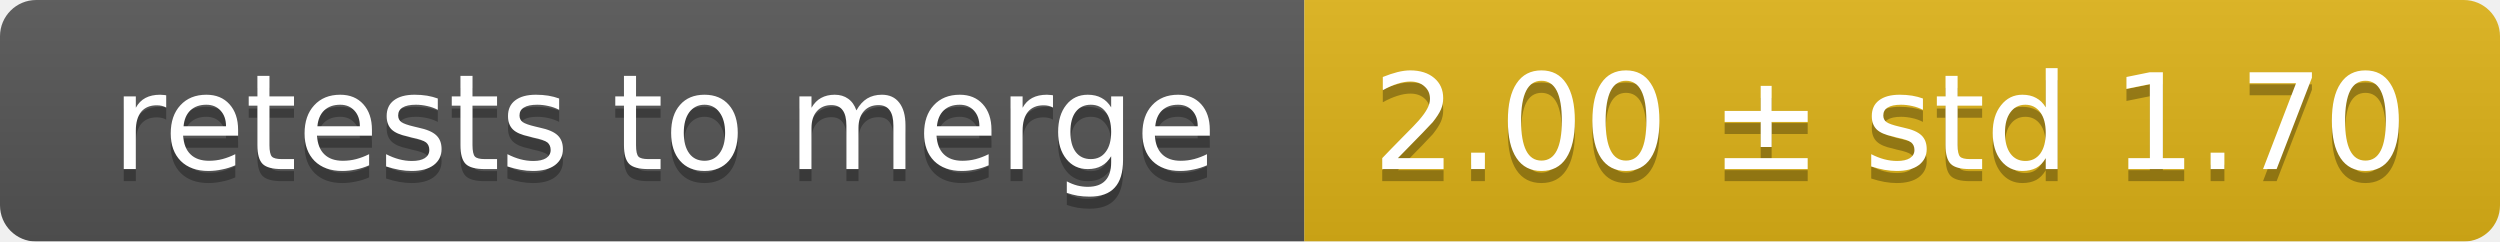
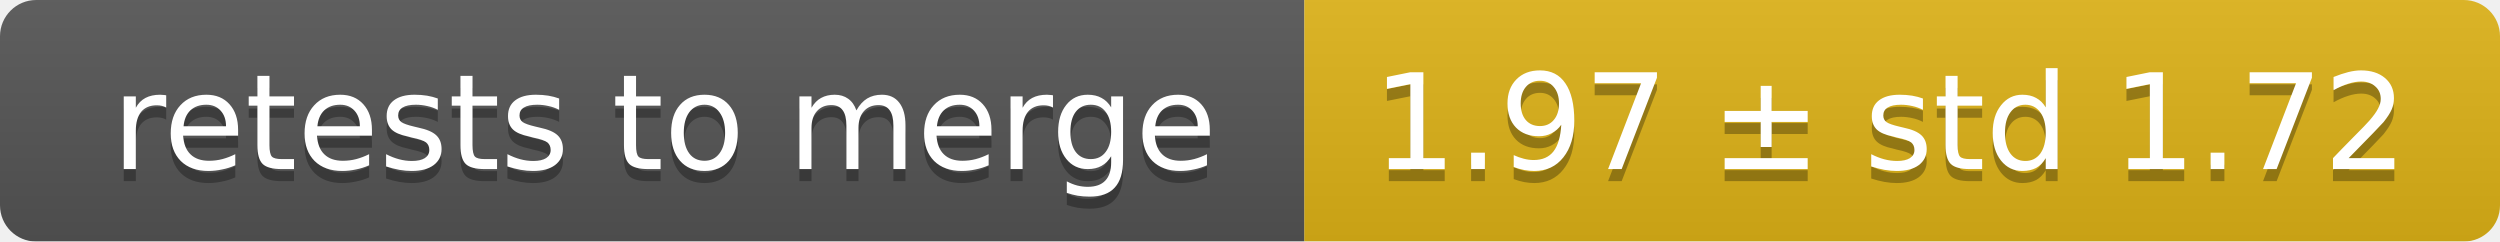
<svg xmlns="http://www.w3.org/2000/svg" width="207" height="20">
  <linearGradient id="smooth" x2="0" y2="100%">
    <stop offset="0" stop-color="#bbb" stop-opacity=".1" />
    <stop offset="1" stop-opacity=".1" />
  </linearGradient>
  <mask id="round">
    <rect width="207" height="20" rx="3" fill="#fff" />
  </mask>
  <g mask="url(#round)">
    <rect width="108" height="20" fill="#555" />
    <rect x="108" width="99" height="20" fill="#dfb317" />
    <rect width="207" height="20" fill="url(#smooth)" />
  </g>
  <g fill="#fff" text-anchor="middle" font-family="DejaVu Sans,Verdana,Geneva,sans-serif" font-size="11">
    <text x="55" y="15" fill="#010101" fill-opacity=".3">retests to merge</text>
    <text x="55" y="14">retests to merge</text>
-     <text x="156.5" y="15" fill="#010101" fill-opacity=".3">2.00 ± std 1.70</text>
-     <text x="156.5" y="14">2.00 ± std 1.70</text>
+     <text x="156.5" y="15" fill="#010101" fill-opacity=".3">1.97 ± std 1.72</text>
+     <text x="156.5" y="14">1.97 ± std 1.72</text>
  </g>
</svg>
